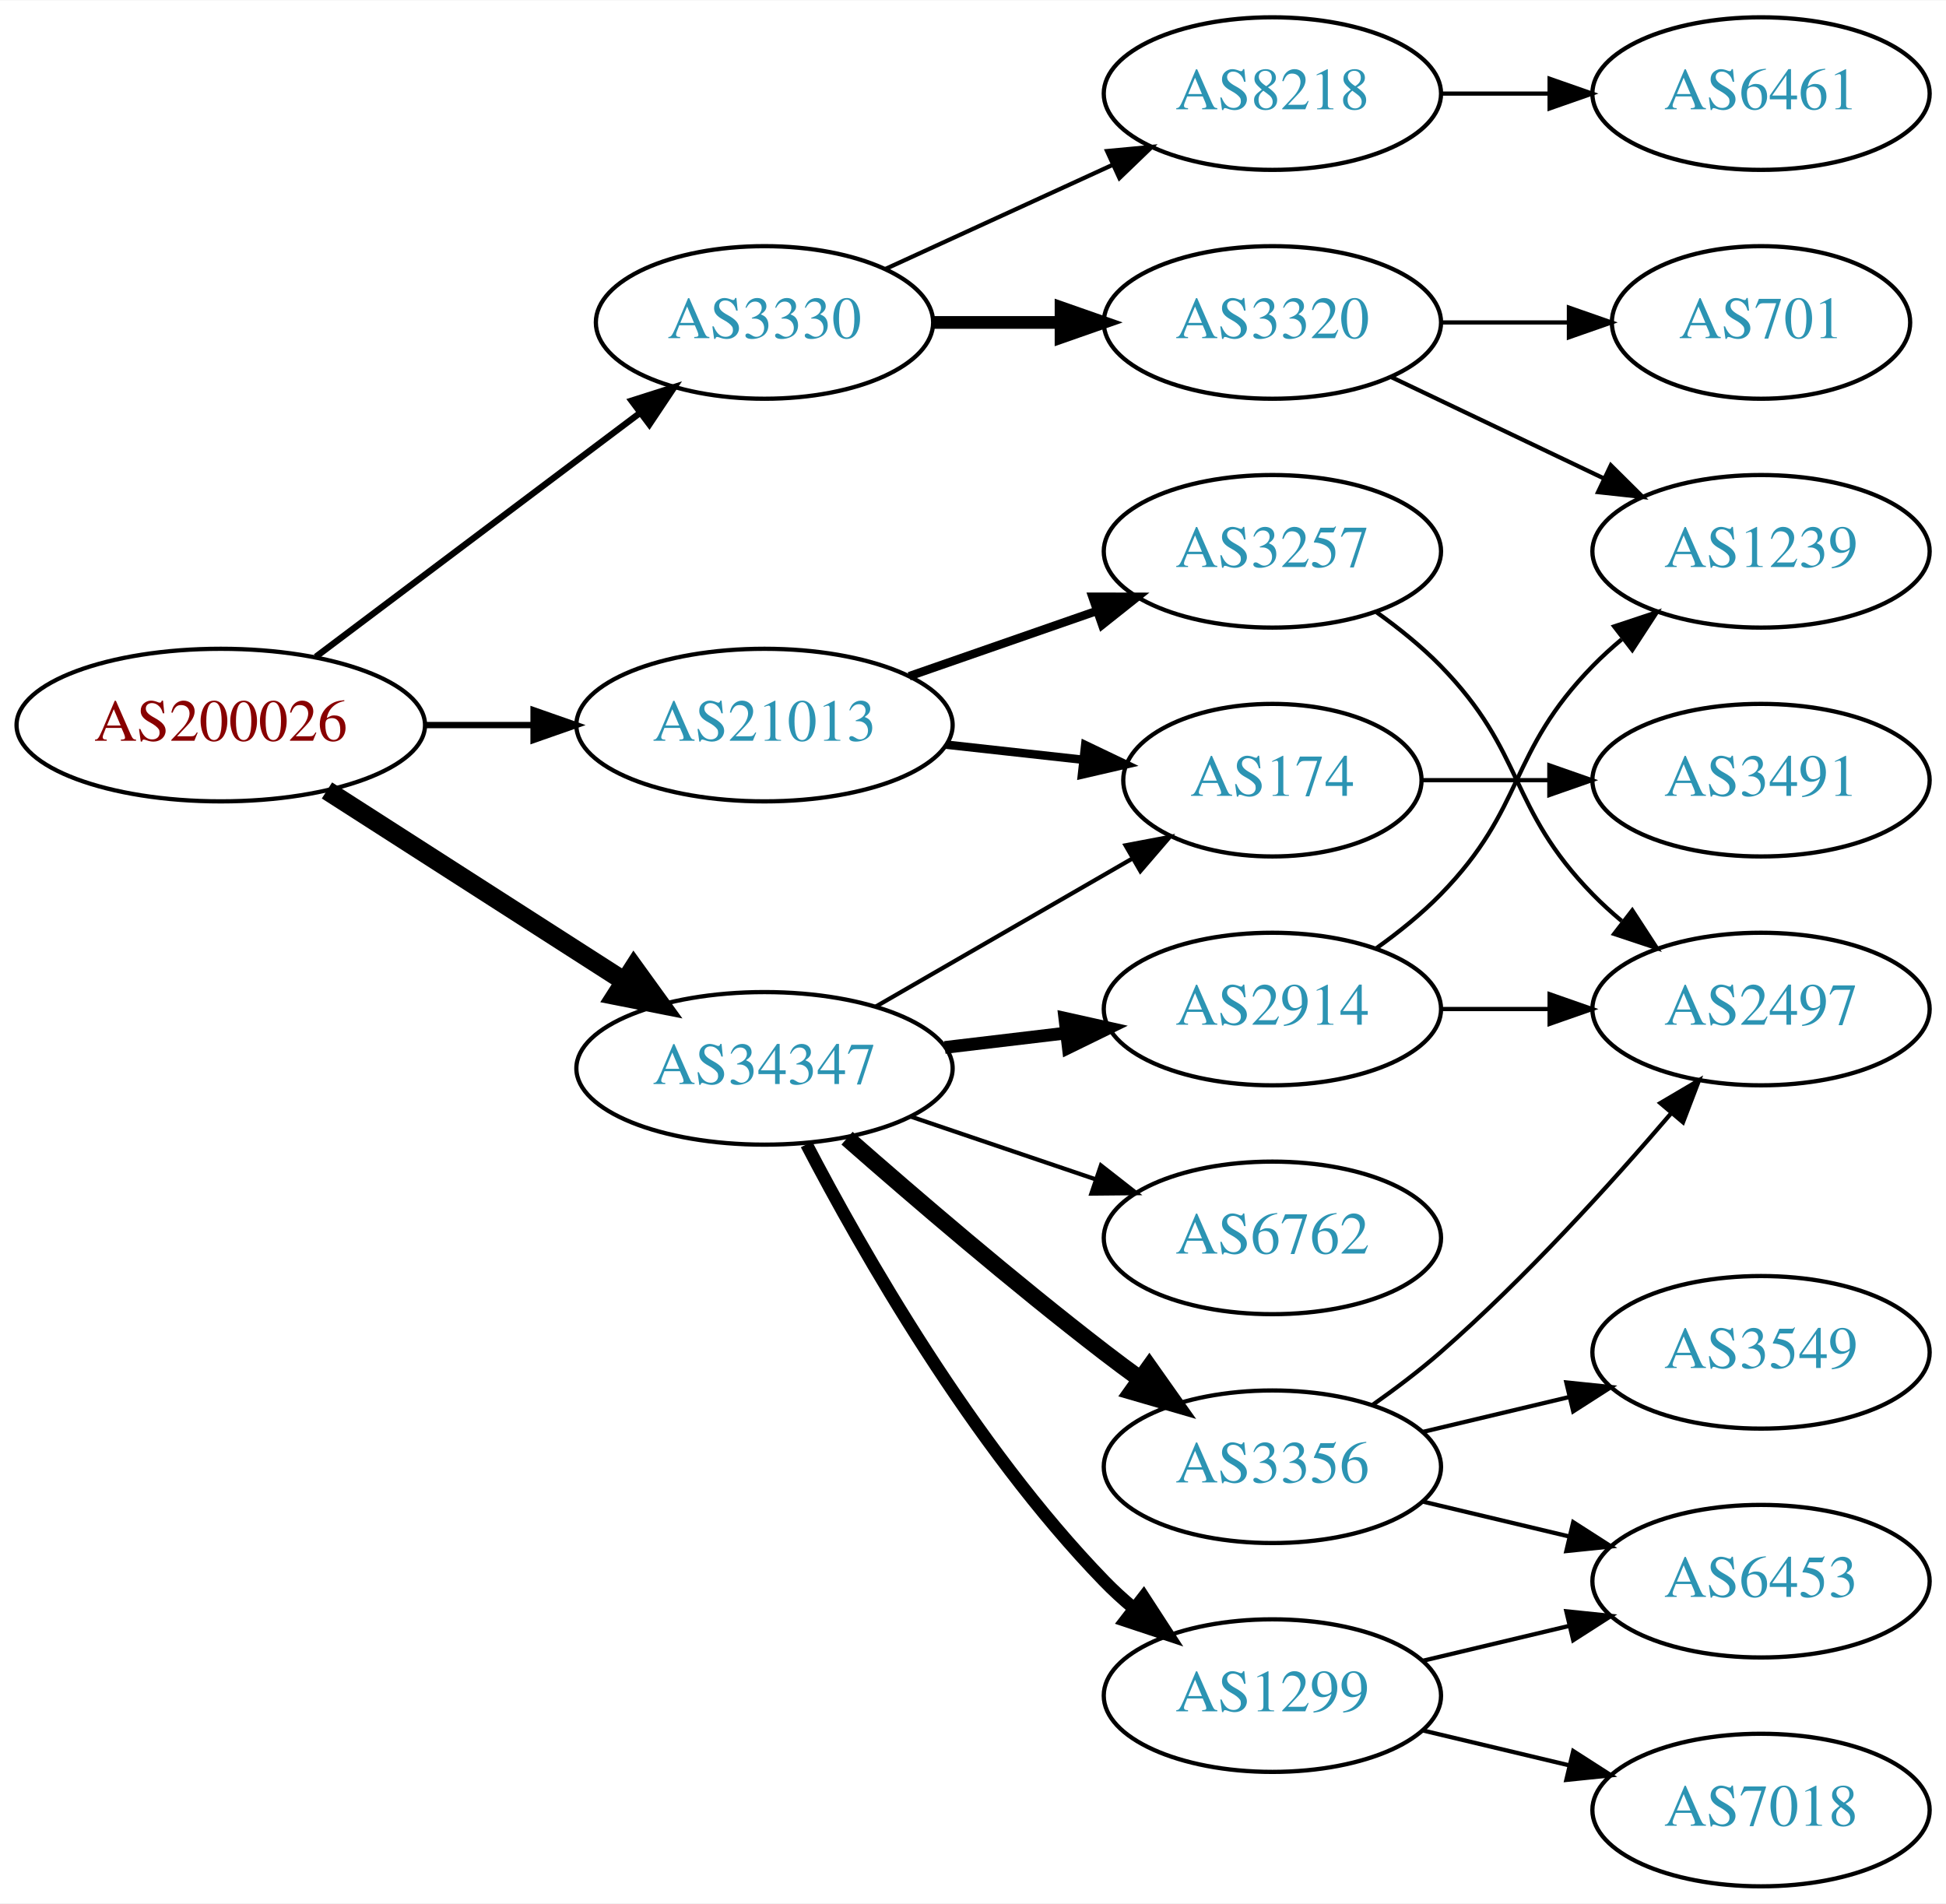
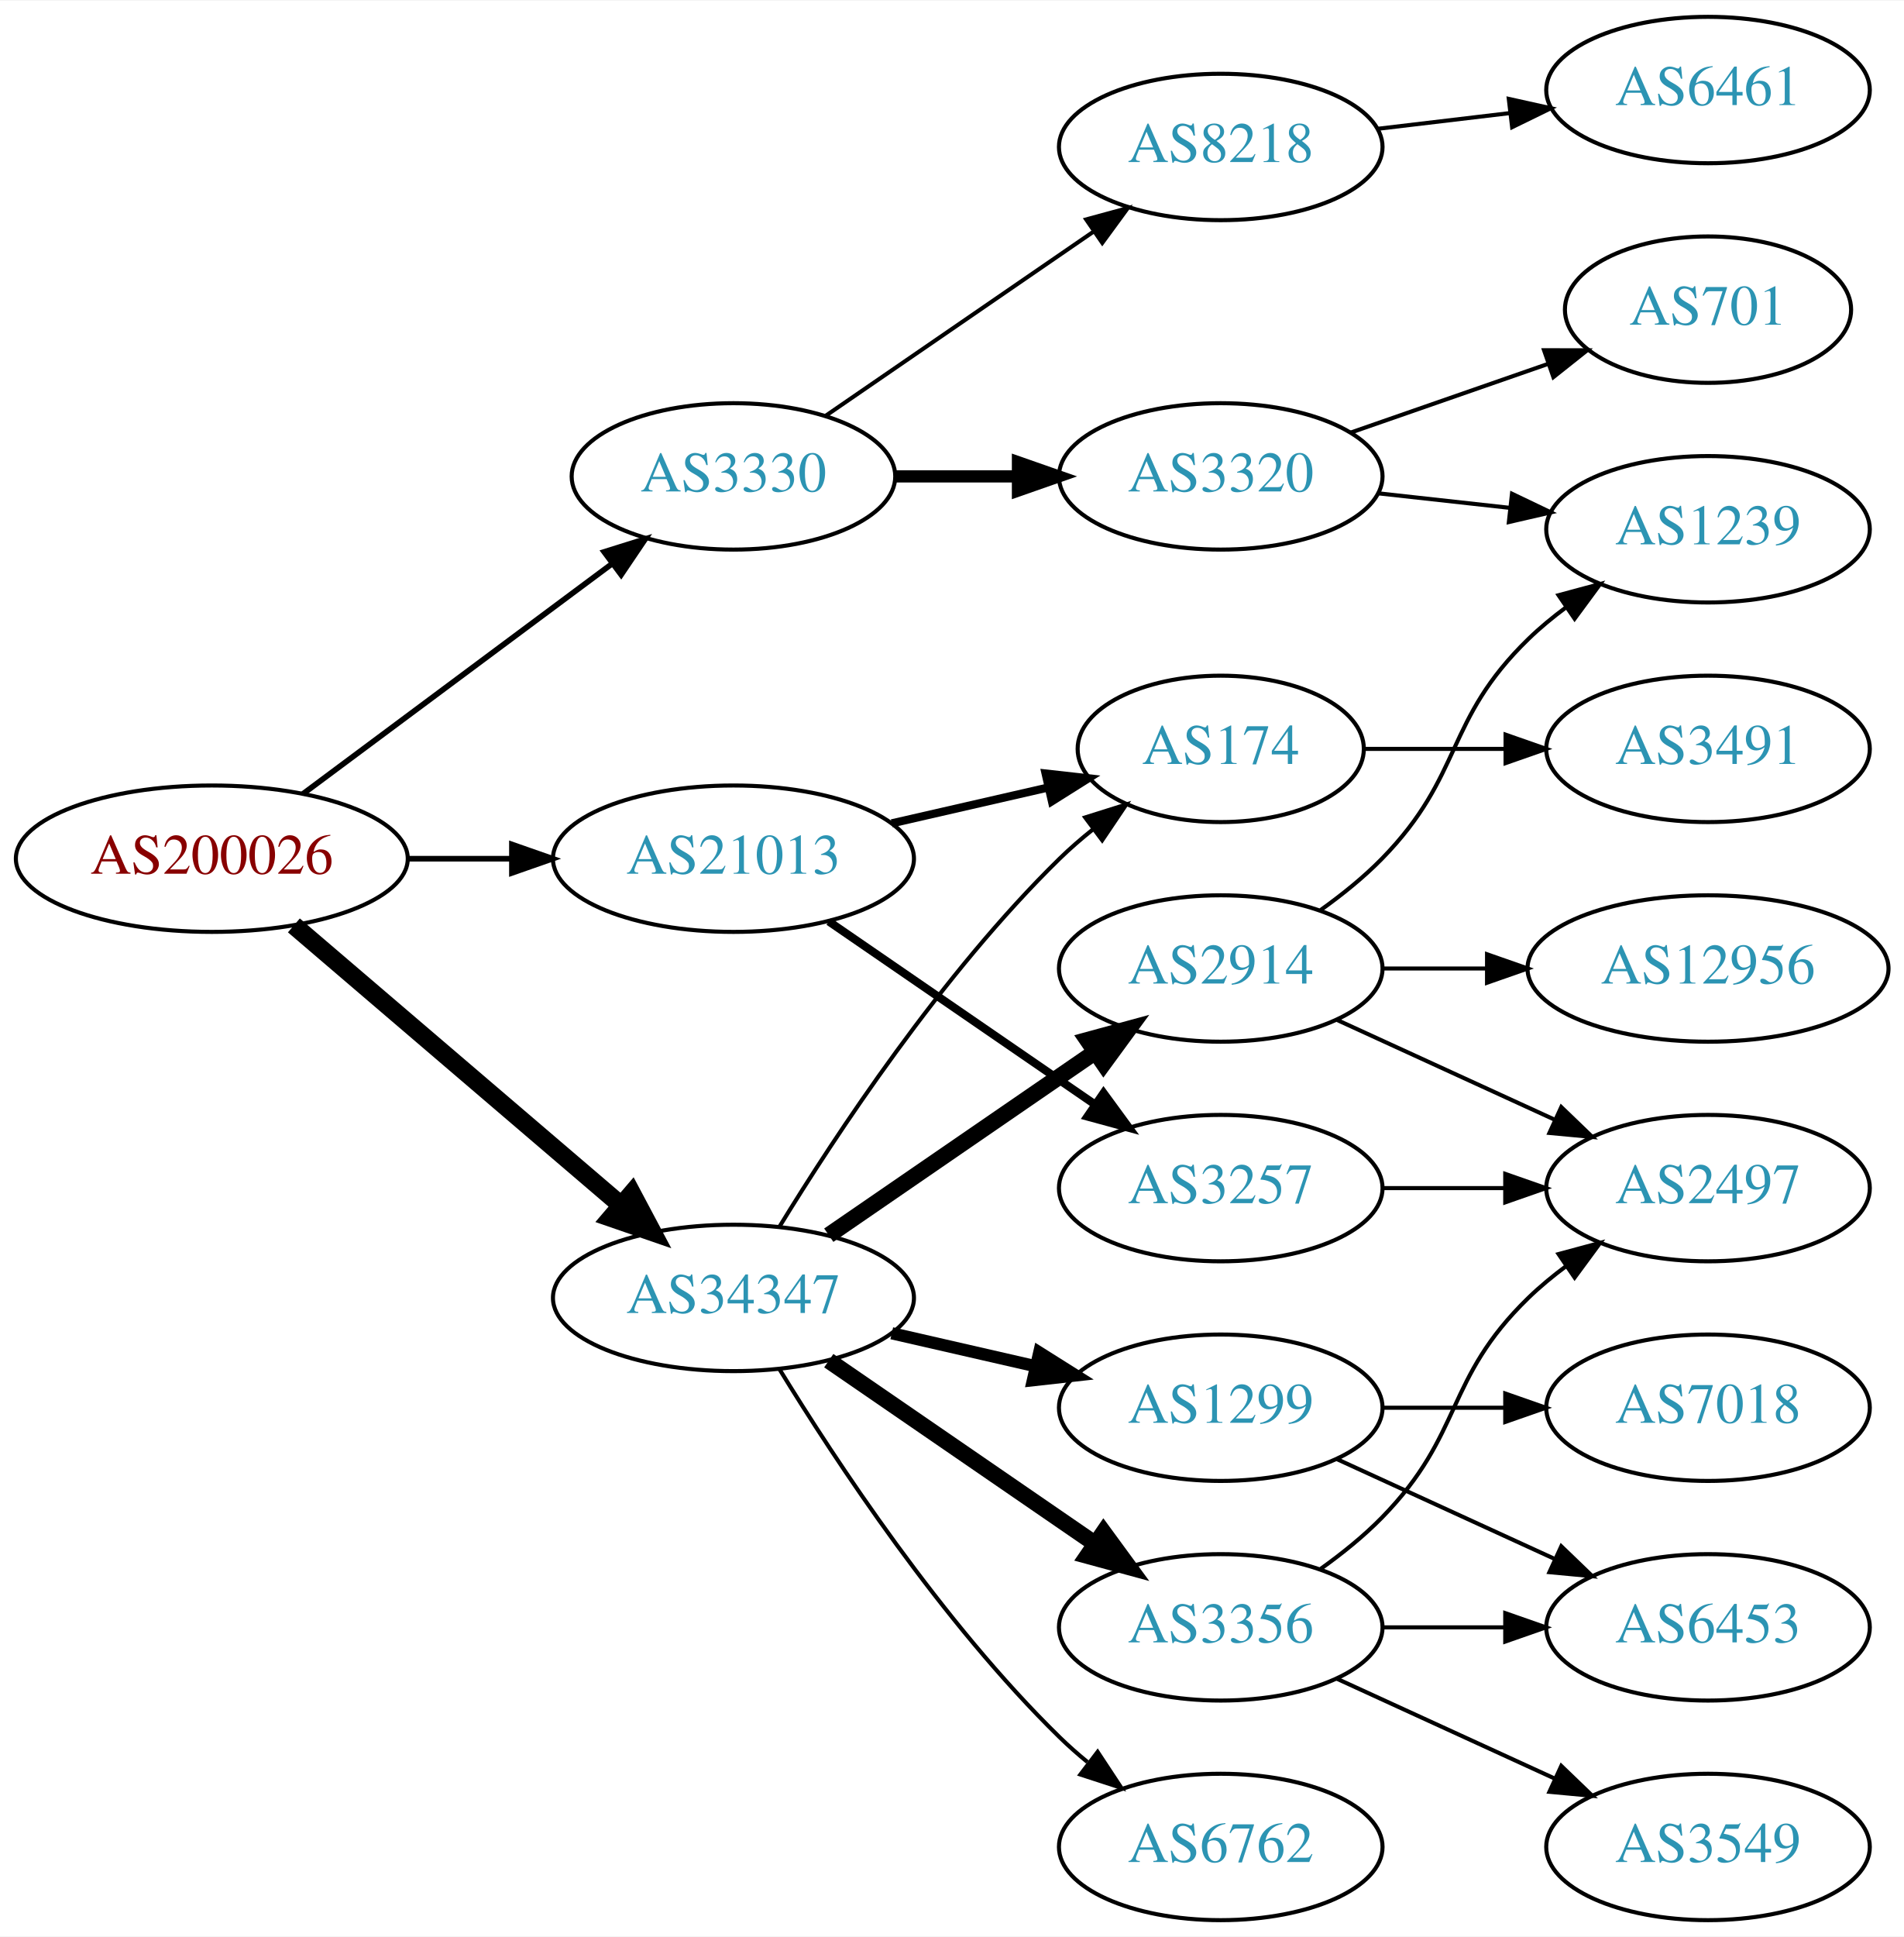
- <svg xmlns="http://www.w3.org/2000/svg" xmlns:xlink="http://www.w3.org/1999/xlink" width="459pt" height="449pt" viewBox="0.00 0.00 459.17 449.00">
-   <g id="graph0" class="graph" transform="scale(1 1) rotate(0) translate(4 445)">
-     <polygon fill="white" stroke="none" points="-4,4 -4,-445 455.17,-445 455.17,4 -4,4" />
+ <svg xmlns="http://www.w3.org/2000/svg" xmlns:xlink="http://www.w3.org/1999/xlink" width="468pt" height="476pt" viewBox="0.00 0.00 468.27 476.00">
+   <g id="graph0" class="graph" transform="scale(1 1) rotate(0) translate(4 472)">
+     <polygon fill="white" stroke="none" points="-4,4 -4,-472 464.269,-472 464.269,4 -4,4" />
    <g id="node1" class="node">
      <g id="a_node1">
        <a xlink:href="/asn/200026" xlink:title="AS200026 ~ Ortswaerme St. Johann in Tirol GmbH [AT]">
-           <ellipse fill="#ffffff" stroke="black" cx="48.096" cy="-274" rx="48.192" ry="18" />
-           <text text-anchor="middle" x="48.096" y="-270.3" font-family="Times,serif" font-size="14.00" fill="#880000">AS200026</text>
+           <ellipse fill="#ffffff" stroke="black" cx="48.096" cy="-261" rx="48.192" ry="18" />
+           <text text-anchor="middle" x="48.096" y="-257.3" font-family="Times,serif" font-size="14.00" fill="#880000">AS200026</text>
        </a>
      </g>
    </g>
    <g id="node2" class="node">
      <g id="a_node2">
        <a xlink:href="/asn/3330" xlink:title="AS3330 ~ Vienna, Austria [AT]">
-           <ellipse fill="#ffffff" stroke="black" cx="176.388" cy="-369" rx="39.794" ry="18" />
-           <text text-anchor="middle" x="176.388" y="-365.3" font-family="Times,serif" font-size="14.00" fill="#2c94b3">AS3330</text>
+           <ellipse fill="#ffffff" stroke="black" cx="176.388" cy="-355" rx="39.794" ry="18" />
+           <text text-anchor="middle" x="176.388" y="-351.3" font-family="Times,serif" font-size="14.00" fill="#2c94b3">AS3330</text>
        </a>
      </g>
    </g>
    <g id="edge1" class="edge">
-       <path fill="none" stroke="black" stroke-width="1.5" d="M70.519,-290.115C91.579,-305.957 123.845,-330.228 147.023,-347.664" />
-       <polygon fill="black" stroke="black" stroke-width="1.5" points="145.019,-350.535 155.114,-353.75 149.227,-344.941 145.019,-350.535" />
+       <path fill="none" stroke="black" stroke-width="1.385" d="M70.519,-276.946C91.454,-292.527 123.461,-316.351 146.609,-333.58" />
+       <polygon fill="black" stroke="black" stroke-width="1.385" points="144.587,-336.438 154.699,-339.601 148.767,-330.823 144.587,-336.438" />
    </g>
    <g id="node3" class="node">
      <g id="a_node3">
        <a xlink:href="/asn/21013" xlink:title="AS21013 ~ Wels, AT [AT]">
-           <ellipse fill="#ffffff" stroke="black" cx="176.388" cy="-274" rx="44.393" ry="18" />
-           <text text-anchor="middle" x="176.388" y="-270.3" font-family="Times,serif" font-size="14.00" fill="#2c94b3">AS21013</text>
+           <ellipse fill="#ffffff" stroke="black" cx="176.388" cy="-261" rx="44.393" ry="18" />
+           <text text-anchor="middle" x="176.388" y="-257.3" font-family="Times,serif" font-size="14.00" fill="#2c94b3">AS21013</text>
        </a>
      </g>
    </g>
    <g id="edge2" class="edge">
-       <path fill="none" stroke="black" stroke-width="1.5" d="M96.481,-274C104.742,-274 113.386,-274 121.799,-274" />
-       <polygon fill="black" stroke="black" stroke-width="1.5" points="121.904,-277.5 131.904,-274 121.904,-270.5 121.904,-277.5" />
+       <path fill="none" stroke="black" stroke-width="1.385" d="M96.481,-261C104.742,-261 113.386,-261 121.799,-261" />
+       <polygon fill="black" stroke="black" stroke-width="1.385" points="121.904,-264.5 131.904,-261 121.904,-257.5 121.904,-264.5" />
    </g>
    <g id="node4" class="node">
      <g id="a_node4">
        <a xlink:href="/asn/34347" xlink:title="AS34347 ~ Stadtwerke Hall in Tirol GmbH [AT]">
-           <ellipse fill="#ffffff" stroke="black" cx="176.388" cy="-193" rx="44.393" ry="18" />
-           <text text-anchor="middle" x="176.388" y="-189.3" font-family="Times,serif" font-size="14.00" fill="#2c94b3">AS34347</text>
+           <ellipse fill="#ffffff" stroke="black" cx="176.388" cy="-153" rx="44.393" ry="18" />
+           <text text-anchor="middle" x="176.388" y="-149.3" font-family="Times,serif" font-size="14.00" fill="#2c94b3">AS34347</text>
        </a>
      </g>
    </g>
    <g id="edge3" class="edge">
-       <path fill="none" stroke="black" stroke-width="4.5" d="M73.147,-258.574C93.024,-245.826 121.421,-227.613 143.246,-213.615" />
-       <polygon fill="black" stroke="black" stroke-width="4.5" points="145.561,-216.808 151.853,-208.095 141.31,-210.179 145.561,-216.808" />
+       <path fill="none" stroke="black" stroke-width="4.5" d="M68.277,-244.597C89.727,-226.254 124.614,-196.419 148.715,-175.809" />
+       <polygon fill="black" stroke="black" stroke-width="4.5" points="151.399,-178.695 156.44,-169.203 146.281,-172.71 151.399,-178.695" />
    </g>
    <g id="node5" class="node">
      <g id="a_node5">
-         <a xlink:href="/asn/8218" xlink:title="AS8218 ~ legacy Neotelecoms [FR]">
-           <ellipse fill="#ffffff" stroke="black" cx="296.23" cy="-423" rx="39.794" ry="18" />
-           <text text-anchor="middle" x="296.23" y="-419.3" font-family="Times,serif" font-size="14.00" fill="#2c94b3">AS8218</text>
+         <a xlink:href="/asn/3320" xlink:title="AS3320 ~ DTAG [DE]">
+           <ellipse fill="#ffffff" stroke="black" cx="296.23" cy="-355" rx="39.794" ry="18" />
+           <text text-anchor="middle" x="296.23" y="-351.3" font-family="Times,serif" font-size="14.00" fill="#2c94b3">AS3320</text>
        </a>
      </g>
    </g>
    <g id="edge4" class="edge">
-       <path fill="none" stroke="black" d="M205.016,-381.661C220.973,-388.973 241.244,-398.261 258.527,-406.181" />
-       <polygon fill="black" stroke="black" points="257.225,-409.435 267.774,-410.419 260.141,-403.071 257.225,-409.435" />
+       <path fill="none" stroke="black" stroke-width="3" d="M216.3,-355C225.854,-355 236.203,-355 246.166,-355" />
+       <polygon fill="black" stroke="black" stroke-width="3" points="246.358,-358.5 256.358,-355 246.358,-351.5 246.358,-358.5" />
    </g>
    <g id="node6" class="node">
      <g id="a_node6">
-         <a xlink:href="/asn/3320" xlink:title="AS3320 ~ DTAG [DE]">
-           <ellipse fill="#ffffff" stroke="black" cx="296.23" cy="-369" rx="39.794" ry="18" />
-           <text text-anchor="middle" x="296.23" y="-365.3" font-family="Times,serif" font-size="14.00" fill="#2c94b3">AS3320</text>
+         <a xlink:href="/asn/8218" xlink:title="AS8218 ~ legacy Neotelecoms [FR]">
+           <ellipse fill="#ffffff" stroke="black" cx="296.23" cy="-436" rx="39.794" ry="18" />
+           <text text-anchor="middle" x="296.23" y="-432.3" font-family="Times,serif" font-size="14.00" fill="#2c94b3">AS8218</text>
        </a>
      </g>
    </g>
    <g id="edge5" class="edge">
-       <path fill="none" stroke="black" stroke-width="3" d="M216.3,-369C225.854,-369 236.203,-369 246.166,-369" />
-       <polygon fill="black" stroke="black" stroke-width="3" points="246.358,-372.5 256.358,-369 246.358,-365.5 246.358,-372.5" />
+       <path fill="none" stroke="black" d="M199.002,-369.857C217.49,-382.565 244.304,-400.995 264.934,-415.175" />
+       <polygon fill="black" stroke="black" points="263.13,-418.183 273.354,-420.963 267.096,-412.414 263.13,-418.183" />
    </g>
    <g id="node10" class="node">
      <g id="a_node10">
        <a xlink:href="/asn/174" xlink:title="AS174 ~ Cogent Communications [US]">
-           <ellipse fill="#ffffff" stroke="black" cx="296.23" cy="-261" rx="35.194" ry="18" />
-           <text text-anchor="middle" x="296.23" y="-257.3" font-family="Times,serif" font-size="14.00" fill="#2c94b3">AS174</text>
+           <ellipse fill="#ffffff" stroke="black" cx="296.23" cy="-288" rx="35.194" ry="18" />
+           <text text-anchor="middle" x="296.23" y="-284.3" font-family="Times,serif" font-size="14.00" fill="#2c94b3">AS174</text>
        </a>
      </g>
    </g>
    <g id="edge9" class="edge">
-       <path fill="none" stroke="black" stroke-width="2" d="M219.266,-269.38C229.686,-268.231 240.883,-266.995 251.394,-265.836" />
-       <polygon fill="black" stroke="black" stroke-width="2" points="252.065,-269.283 261.621,-264.708 251.298,-262.325 252.065,-269.283" />
+       <path fill="none" stroke="black" stroke-width="2" d="M215.322,-269.692C227.639,-272.514 241.364,-275.658 253.915,-278.534" />
+       <polygon fill="black" stroke="black" stroke-width="2" points="253.15,-281.949 263.68,-280.771 254.714,-275.126 253.15,-281.949" />
    </g>
    <g id="node11" class="node">
      <g id="a_node11">
        <a xlink:href="/asn/3257" xlink:title="AS3257 ~ GTT [DE]">
-           <ellipse fill="#ffffff" stroke="black" cx="296.23" cy="-315" rx="39.794" ry="18" />
-           <text text-anchor="middle" x="296.23" y="-311.3" font-family="Times,serif" font-size="14.00" fill="#2c94b3">AS3257</text>
+           <ellipse fill="#ffffff" stroke="black" cx="296.23" cy="-180" rx="39.794" ry="18" />
+           <text text-anchor="middle" x="296.23" y="-176.3" font-family="Times,serif" font-size="14.00" fill="#2c94b3">AS3257</text>
        </a>
      </g>
    </g>
    <g id="edge10" class="edge">
-       <path fill="none" stroke="black" stroke-width="2" d="M210.527,-285.53C224.244,-290.302 240.284,-295.883 254.693,-300.896" />
-       <polygon fill="black" stroke="black" stroke-width="2" points="253.765,-304.279 264.36,-304.26 256.065,-297.668 253.765,-304.279" />
-     </g>
-     <g id="edge16" class="edge">
-       <path fill="none" stroke="black" d="M202.668,-207.588C220.336,-217.783 244.073,-231.48 263.086,-242.451" />
-       <polygon fill="black" stroke="black" points="261.581,-245.624 271.992,-247.591 265.08,-239.561 261.581,-245.624" />
+       <path fill="none" stroke="black" stroke-width="2" d="M199.83,-245.574C218.412,-232.802 244.972,-214.545 265.352,-200.537" />
+       <polygon fill="black" stroke="black" stroke-width="2" points="267.408,-203.371 273.666,-194.822 263.443,-197.602 267.408,-203.371" />
+     </g>
+     <g id="edge17" class="edge">
+       <path fill="none" stroke="black" d="M187.653,-170.44C201.462,-192.991 227.651,-232.722 256.584,-261 259.119,-263.478 261.903,-265.89 264.778,-268.188" />
+       <polygon fill="black" stroke="black" points="262.887,-271.144 272.994,-274.321 267.074,-265.535 262.887,-271.144" />
    </g>
    <g id="node14" class="node">
      <g id="a_node14">
-         <a xlink:href="/asn/3356" xlink:title="AS3356 ~ Level 3 Parent, LLC [US]">
-           <ellipse fill="#ffffff" stroke="black" cx="296.23" cy="-99" rx="39.794" ry="18" />
-           <text text-anchor="middle" x="296.23" y="-95.3" font-family="Times,serif" font-size="14.00" fill="#2c94b3">AS3356</text>
+         <a xlink:href="/asn/1299" xlink:title="AS1299 ~ Telia Carrier [EU]">
+           <ellipse fill="#ffffff" stroke="black" cx="296.23" cy="-126" rx="39.794" ry="18" />
+           <text text-anchor="middle" x="296.23" y="-122.3" font-family="Times,serif" font-size="14.00" fill="#2c94b3">AS1299</text>
        </a>
      </g>
    </g>
    <g id="edge13" class="edge">
-       <path fill="none" stroke="black" stroke-width="4" d="M195.866,-176.527C211.666,-162.648 235.176,-142.477 256.584,-126 259.326,-123.889 262.217,-121.739 265.132,-119.62" />
-       <polygon fill="black" stroke="black" stroke-width="4" points="267.199,-122.445 273.31,-113.791 263.135,-116.745 267.199,-122.445" />
+       <path fill="none" stroke="black" stroke-width="3" d="M215.322,-144.308C226.563,-141.733 238.976,-138.889 250.599,-136.226" />
+       <polygon fill="black" stroke="black" stroke-width="3" points="251.595,-139.588 260.56,-133.943 250.031,-132.765 251.595,-139.588" />
    </g>
    <g id="node15" class="node">
      <g id="a_node15">
-         <a xlink:href="/asn/6762" xlink:title="AS6762 ~ TELECOM ITALIA SPARKLE S.p.A. [IT]">
-           <ellipse fill="#ffffff" stroke="black" cx="296.23" cy="-153" rx="39.794" ry="18" />
-           <text text-anchor="middle" x="296.23" y="-149.3" font-family="Times,serif" font-size="14.00" fill="#2c94b3">AS6762</text>
+         <a xlink:href="/asn/2914" xlink:title="AS2914 ~ NTT America, Inc. [US]">
+           <ellipse fill="#ffffff" stroke="black" cx="296.23" cy="-234" rx="39.794" ry="18" />
+           <text text-anchor="middle" x="296.23" y="-230.3" font-family="Times,serif" font-size="14.00" fill="#2c94b3">AS2914</text>
        </a>
      </g>
    </g>
    <g id="edge14" class="edge">
-       <path fill="none" stroke="black" d="M210.841,-181.645C224.442,-177.028 240.284,-171.651 254.546,-166.81" />
-       <polygon fill="black" stroke="black" points="255.775,-170.089 264.119,-163.56 253.525,-163.46 255.775,-170.089" />
+       <path fill="none" stroke="black" stroke-width="4" d="M199.83,-168.426C218.412,-181.198 244.972,-199.455 265.352,-213.463" />
+       <polygon fill="black" stroke="black" stroke-width="4" points="263.443,-216.398 273.666,-219.178 267.408,-210.629 263.443,-216.398" />
    </g>
    <g id="node16" class="node">
      <g id="a_node16">
-         <a xlink:href="/asn/2914" xlink:title="AS2914 ~ NTT America, Inc. [US]">
-           <ellipse fill="#ffffff" stroke="black" cx="296.23" cy="-207" rx="39.794" ry="18" />
-           <text text-anchor="middle" x="296.23" y="-203.3" font-family="Times,serif" font-size="14.00" fill="#2c94b3">AS2914</text>
+         <a xlink:href="/asn/6762" xlink:title="AS6762 ~ TELECOM ITALIA SPARKLE S.p.A. [IT]">
+           <ellipse fill="#ffffff" stroke="black" cx="296.23" cy="-18" rx="39.794" ry="18" />
+           <text text-anchor="middle" x="296.23" y="-14.3" font-family="Times,serif" font-size="14.00" fill="#2c94b3">AS6762</text>
        </a>
      </g>
    </g>
    <g id="edge15" class="edge">
-       <path fill="none" stroke="black" stroke-width="3" d="M218.934,-197.936C228.18,-199.034 238.053,-200.207 247.525,-201.332" />
-       <polygon fill="black" stroke="black" stroke-width="3" points="247.253,-204.825 257.596,-202.529 248.079,-197.874 247.253,-204.825" />
+       <path fill="none" stroke="black" d="M187.653,-135.56C201.462,-113.009 227.651,-73.278 256.584,-45 258.724,-42.908 261.041,-40.863 263.441,-38.895" />
+       <polygon fill="black" stroke="black" points="265.951,-41.382 271.782,-32.536 261.708,-35.815 265.951,-41.382" />
    </g>
    <g id="node17" class="node">
      <g id="a_node17">
-         <a xlink:href="/asn/1299" xlink:title="AS1299 ~ Telia Carrier [EU]">
-           <ellipse fill="#ffffff" stroke="black" cx="296.23" cy="-45" rx="39.794" ry="18" />
-           <text text-anchor="middle" x="296.23" y="-41.3" font-family="Times,serif" font-size="14.00" fill="#2c94b3">AS1299</text>
-         </a>
-       </g>
-     </g>
-     <g id="edge17" class="edge">
-       <path fill="none" stroke="black" stroke-width="3" d="M186.297,-175.079C199.333,-150.044 225.465,-104.075 256.584,-72 258.667,-69.852 260.944,-67.767 263.317,-65.771" />
-       <polygon fill="black" stroke="black" stroke-width="3" points="265.836,-68.247 271.608,-59.362 261.555,-62.708 265.836,-68.247" />
+         <a xlink:href="/asn/3356" xlink:title="AS3356 ~ Level 3 Parent, LLC [US]">
+           <ellipse fill="#ffffff" stroke="black" cx="296.23" cy="-72" rx="39.794" ry="18" />
+           <text text-anchor="middle" x="296.23" y="-68.3" font-family="Times,serif" font-size="14.00" fill="#2c94b3">AS3356</text>
+         </a>
+       </g>
+     </g>
+     <g id="edge16" class="edge">
+       <path fill="none" stroke="black" stroke-width="4" d="M199.83,-137.574C218.412,-124.802 244.972,-106.545 265.352,-92.537" />
+       <polygon fill="black" stroke="black" stroke-width="4" points="267.408,-95.371 273.666,-86.822 263.443,-89.602 267.408,-95.371" />
    </g>
    <g id="node7" class="node">
      <g id="a_node7">
-         <a xlink:href="/asn/6461" xlink:title="AS6461 ~ Zayo Bandwidth [US]">
-           <ellipse fill="#ffffff" stroke="black" cx="411.523" cy="-423" rx="39.794" ry="18" />
-           <text text-anchor="middle" x="411.523" y="-419.3" font-family="Times,serif" font-size="14.00" fill="#2c94b3">AS6461</text>
+         <a xlink:href="/asn/1239" xlink:title="AS1239 ~ Sprint [US]">
+           <ellipse fill="#ffffff" stroke="black" cx="416.073" cy="-342" rx="39.794" ry="18" />
+           <text text-anchor="middle" x="416.073" y="-338.3" font-family="Times,serif" font-size="14.00" fill="#2c94b3">AS1239</text>
        </a>
      </g>
    </g>
    <g id="edge6" class="edge">
-       <path fill="none" stroke="black" d="M335.902,-423C344.105,-423 352.869,-423 361.401,-423" />
-       <polygon fill="black" stroke="black" points="361.641,-426.5 371.641,-423 361.641,-419.5 361.641,-426.5" />
+       <path fill="none" stroke="black" d="M334.84,-350.851C345.151,-349.713 356.469,-348.465 367.269,-347.274" />
+       <polygon fill="black" stroke="black" points="367.86,-350.73 377.416,-346.154 367.092,-343.772 367.86,-350.73" />
    </g>
    <g id="node8" class="node">
      <g id="a_node8">
        <a xlink:href="/asn/701" xlink:title="AS701 ~ UUNET [US]">
-           <ellipse fill="#ffffff" stroke="black" cx="411.523" cy="-369" rx="35.194" ry="18" />
-           <text text-anchor="middle" x="411.523" y="-365.3" font-family="Times,serif" font-size="14.00" fill="#2c94b3">AS701</text>
+           <ellipse fill="#ffffff" stroke="black" cx="416.073" cy="-396" rx="35.194" ry="18" />
+           <text text-anchor="middle" x="416.073" y="-392.3" font-family="Times,serif" font-size="14.00" fill="#2c94b3">AS701</text>
        </a>
      </g>
    </g>
    <g id="edge7" class="edge">
-       <path fill="none" stroke="black" d="M335.902,-369C345.608,-369 356.098,-369 366.061,-369" />
-       <polygon fill="black" stroke="black" points="366.198,-372.5 376.198,-369 366.198,-365.5 366.198,-372.5" />
+       <path fill="none" stroke="black" d="M328.192,-365.772C343.101,-370.959 361.118,-377.228 376.871,-382.709" />
+       <polygon fill="black" stroke="black" points="375.745,-386.023 386.339,-386.003 378.045,-379.411 375.745,-386.023" />
    </g>
    <g id="node9" class="node">
      <g id="a_node9">
-         <a xlink:href="/asn/1239" xlink:title="AS1239 ~ Sprint [US]">
-           <ellipse fill="#ffffff" stroke="black" cx="411.523" cy="-315" rx="39.794" ry="18" />
-           <text text-anchor="middle" x="411.523" y="-311.3" font-family="Times,serif" font-size="14.00" fill="#2c94b3">AS1239</text>
+         <a xlink:href="/asn/6461" xlink:title="AS6461 ~ Zayo Bandwidth [US]">
+           <ellipse fill="#ffffff" stroke="black" cx="416.073" cy="-450" rx="39.794" ry="18" />
+           <text text-anchor="middle" x="416.073" y="-446.3" font-family="Times,serif" font-size="14.00" fill="#2c94b3">AS6461</text>
        </a>
      </g>
    </g>
    <g id="edge8" class="edge">
-       <path fill="none" stroke="black" d="M324.367,-356.066C339.361,-348.919 358.182,-339.948 374.405,-332.215" />
-       <polygon fill="black" stroke="black" points="376.087,-335.291 383.608,-327.829 373.075,-328.972 376.087,-335.291" />
+       <path fill="none" stroke="black" d="M334.84,-440.468C345.151,-441.693 356.469,-443.038 367.269,-444.321" />
+       <polygon fill="black" stroke="black" points="367.073,-447.822 377.416,-445.526 367.898,-440.871 367.073,-447.822" />
    </g>
    <g id="node12" class="node">
      <g id="a_node12">
        <a xlink:href="/asn/3491" xlink:title="AS3491 ~ PCCW Global, Inc. [US]">
-           <ellipse fill="#ffffff" stroke="black" cx="411.523" cy="-261" rx="39.794" ry="18" />
-           <text text-anchor="middle" x="411.523" y="-257.3" font-family="Times,serif" font-size="14.00" fill="#2c94b3">AS3491</text>
+           <ellipse fill="#ffffff" stroke="black" cx="416.073" cy="-288" rx="39.794" ry="18" />
+           <text text-anchor="middle" x="416.073" y="-284.3" font-family="Times,serif" font-size="14.00" fill="#2c94b3">AS3491</text>
        </a>
      </g>
    </g>
    <g id="edge11" class="edge">
-       <path fill="none" stroke="black" d="M331.529,-261C340.906,-261 351.257,-261 361.291,-261" />
-       <polygon fill="black" stroke="black" points="361.58,-264.5 371.58,-261 361.58,-257.5 361.58,-264.5" />
+       <path fill="none" stroke="black" d="M331.632,-288C342.456,-288 354.623,-288 366.25,-288" />
+       <polygon fill="black" stroke="black" points="366.281,-291.5 376.281,-288 366.281,-284.5 366.281,-291.5" />
    </g>
    <g id="node13" class="node">
      <g id="a_node13">
        <a xlink:href="/asn/2497" xlink:title="AS2497 ~ Internet Initiative Japan Inc. [JP]">
-           <ellipse fill="#ffffff" stroke="black" cx="411.523" cy="-207" rx="39.794" ry="18" />
-           <text text-anchor="middle" x="411.523" y="-203.3" font-family="Times,serif" font-size="14.00" fill="#2c94b3">AS2497</text>
+           <ellipse fill="#ffffff" stroke="black" cx="416.073" cy="-180" rx="39.794" ry="18" />
+           <text text-anchor="middle" x="416.073" y="-176.3" font-family="Times,serif" font-size="14.00" fill="#2c94b3">AS2497</text>
        </a>
      </g>
    </g>
    <g id="edge12" class="edge">
-       <path fill="none" stroke="black" d="M320.824,-300.611C326.08,-296.852 331.412,-292.563 335.877,-288 356.049,-267.383 351.704,-254.617 371.877,-234 373.969,-231.861 376.253,-229.782 378.63,-227.79" />
-       <polygon fill="black" stroke="black" points="381.148,-230.268 386.929,-221.389 376.873,-224.725 381.148,-230.268" />
-     </g>
-     <g id="edge21" class="edge">
-       <path fill="none" stroke="black" d="M319.921,-113.63C325.322,-117.44 330.945,-121.692 335.877,-126 355.803,-143.407 375.995,-165.658 390.345,-182.433" />
-       <polygon fill="black" stroke="black" points="387.766,-184.804 396.893,-190.183 393.112,-180.286 387.766,-184.804" />
+       <path fill="none" stroke="black" d="M336.143,-180C345.696,-180 356.046,-180 366.008,-180" />
+       <polygon fill="black" stroke="black" points="366.201,-183.5 376.201,-180 366.201,-176.5 366.201,-183.5" />
    </g>
    <g id="node18" class="node">
      <g id="a_node18">
-         <a xlink:href="/asn/3549" xlink:title="AS3549 ~ Level 3 Parent, LLC [US]">
-           <ellipse fill="#ffffff" stroke="black" cx="411.523" cy="-126" rx="39.794" ry="18" />
-           <text text-anchor="middle" x="411.523" y="-122.3" font-family="Times,serif" font-size="14.00" fill="#2c94b3">AS3549</text>
-         </a>
-       </g>
-     </g>
-     <g id="edge20" class="edge">
-       <path fill="none" stroke="black" d="M331.837,-107.248C342.709,-109.838 354.863,-112.735 366.305,-115.462" />
-       <polygon fill="black" stroke="black" points="365.589,-118.889 376.128,-117.803 367.212,-112.08 365.589,-118.889" />
+         <a xlink:href="/asn/7018" xlink:title="AS7018 ~ AT&amp;T Services, Inc. [US]">
+           <ellipse fill="#ffffff" stroke="black" cx="416.073" cy="-126" rx="39.794" ry="18" />
+           <text text-anchor="middle" x="416.073" y="-122.3" font-family="Times,serif" font-size="14.00" fill="#2c94b3">AS7018</text>
+         </a>
+       </g>
+     </g>
+     <g id="edge18" class="edge">
+       <path fill="none" stroke="black" d="M336.143,-126C345.696,-126 356.046,-126 366.008,-126" />
+       <polygon fill="black" stroke="black" points="366.201,-129.5 376.201,-126 366.201,-122.5 366.201,-129.5" />
    </g>
    <g id="node19" class="node">
      <g id="a_node19">
        <a xlink:href="/asn/6453" xlink:title="AS6453 ~ TATA COMMUNICATIONS (AMERICA) INC [US]">
-           <ellipse fill="#ffffff" stroke="black" cx="411.523" cy="-72" rx="39.794" ry="18" />
-           <text text-anchor="middle" x="411.523" y="-68.3" font-family="Times,serif" font-size="14.00" fill="#2c94b3">AS6453</text>
-         </a>
-       </g>
+           <ellipse fill="#ffffff" stroke="black" cx="416.073" cy="-72" rx="39.794" ry="18" />
+           <text text-anchor="middle" x="416.073" y="-68.3" font-family="Times,serif" font-size="14.00" fill="#2c94b3">AS6453</text>
+         </a>
+       </g>
+     </g>
+     <g id="edge19" class="edge">
+       <path fill="none" stroke="black" d="M324.859,-113.339C340.816,-106.027 361.087,-96.739 378.369,-88.819" />
+       <polygon fill="black" stroke="black" points="379.984,-91.929 387.617,-84.581 377.068,-85.565 379.984,-91.929" />
+     </g>
+     <g id="edge25" class="edge">
+       <path fill="none" stroke="black" d="M320.824,-248.389C326.08,-252.148 331.412,-256.437 335.877,-261 356.049,-281.617 351.183,-294.906 371.877,-315 374.722,-317.763 377.896,-320.386 381.196,-322.834" />
+       <polygon fill="black" stroke="black" points="379.312,-325.786 389.544,-328.538 383.261,-320.006 379.312,-325.786" />
+     </g>
+     <g id="edge23" class="edge">
+       <path fill="none" stroke="black" d="M324.859,-221.339C340.816,-214.027 361.087,-204.739 378.369,-196.819" />
+       <polygon fill="black" stroke="black" points="379.984,-199.929 387.617,-192.581 377.068,-193.565 379.984,-199.929" />
+     </g>
+     <g id="node21" class="node">
+       <g id="a_node21">
+         <a xlink:href="/asn/12956" xlink:title="AS12956 ~ TELXIUS [ES]">
+           <ellipse fill="#ffffff" stroke="black" cx="416.073" cy="-234" rx="44.393" ry="18" />
+           <text text-anchor="middle" x="416.073" y="-230.3" font-family="Times,serif" font-size="14.00" fill="#2c94b3">AS12956</text>
+         </a>
+       </g>
+     </g>
+     <g id="edge24" class="edge">
+       <path fill="none" stroke="black" d="M336.143,-234C344.245,-234 352.921,-234 361.447,-234" />
+       <polygon fill="black" stroke="black" points="361.725,-237.5 371.725,-234 361.724,-230.5 361.725,-237.5" />
+     </g>
+     <g id="edge21" class="edge">
+       <path fill="none" stroke="black" d="M320.824,-86.389C326.08,-90.148 331.412,-94.437 335.877,-99 356.049,-119.617 351.183,-132.906 371.877,-153 374.722,-155.763 377.896,-158.386 381.196,-160.834" />
+       <polygon fill="black" stroke="black" points="379.312,-163.786 389.544,-166.538 383.261,-158.006 379.312,-163.786" />
    </g>
    <g id="edge22" class="edge">
-       <path fill="none" stroke="black" d="M331.837,-90.752C342.709,-88.162 354.863,-85.265 366.305,-82.538" />
-       <polygon fill="black" stroke="black" points="367.212,-85.92 376.128,-80.197 365.589,-79.111 367.212,-85.92" />
-     </g>
-     <g id="edge19" class="edge">
-       <path fill="none" stroke="black" d="M320.824,-221.389C326.08,-225.148 331.412,-229.437 335.877,-234 356.049,-254.617 351.704,-267.383 371.877,-288 373.969,-290.139 376.253,-292.218 378.63,-294.21" />
-       <polygon fill="black" stroke="black" points="376.873,-297.275 386.929,-300.611 381.148,-291.732 376.873,-297.275" />
-     </g>
-     <g id="edge18" class="edge">
-       <path fill="none" stroke="black" d="M335.902,-207C344.105,-207 352.869,-207 361.401,-207" />
-       <polygon fill="black" stroke="black" points="361.641,-210.5 371.641,-207 361.641,-203.5 361.641,-210.5" />
-     </g>
-     <g id="edge24" class="edge">
-       <path fill="none" stroke="black" d="M331.837,-53.248C342.709,-55.838 354.863,-58.735 366.305,-61.462" />
-       <polygon fill="black" stroke="black" points="365.589,-64.889 376.128,-63.803 367.212,-58.08 365.589,-64.889" />
+       <path fill="none" stroke="black" d="M336.143,-72C345.696,-72 356.046,-72 366.008,-72" />
+       <polygon fill="black" stroke="black" points="366.201,-75.5 376.201,-72 366.201,-68.5 366.201,-75.5" />
    </g>
    <g id="node20" class="node">
      <g id="a_node20">
-         <a xlink:href="/asn/7018" xlink:title="AS7018 ~ AT&amp;T Services, Inc. [US]">
-           <ellipse fill="#ffffff" stroke="black" cx="411.523" cy="-18" rx="39.794" ry="18" />
-           <text text-anchor="middle" x="411.523" y="-14.3" font-family="Times,serif" font-size="14.00" fill="#2c94b3">AS7018</text>
-         </a>
-       </g>
-     </g>
-     <g id="edge23" class="edge">
-       <path fill="none" stroke="black" d="M331.837,-36.752C342.709,-34.162 354.863,-31.265 366.305,-28.538" />
-       <polygon fill="black" stroke="black" points="367.212,-31.92 376.128,-26.197 365.589,-25.111 367.212,-31.92" />
+         <a xlink:href="/asn/3549" xlink:title="AS3549 ~ Level 3 Parent, LLC [US]">
+           <ellipse fill="#ffffff" stroke="black" cx="416.073" cy="-18" rx="39.794" ry="18" />
+           <text text-anchor="middle" x="416.073" y="-14.3" font-family="Times,serif" font-size="14.00" fill="#2c94b3">AS3549</text>
+         </a>
+       </g>
+     </g>
+     <g id="edge20" class="edge">
+       <path fill="none" stroke="black" d="M324.859,-59.339C340.816,-52.027 361.087,-42.739 378.369,-34.819" />
+       <polygon fill="black" stroke="black" points="379.984,-37.929 387.617,-30.581 377.068,-31.565 379.984,-37.929" />
    </g>
  </g>
</svg>
